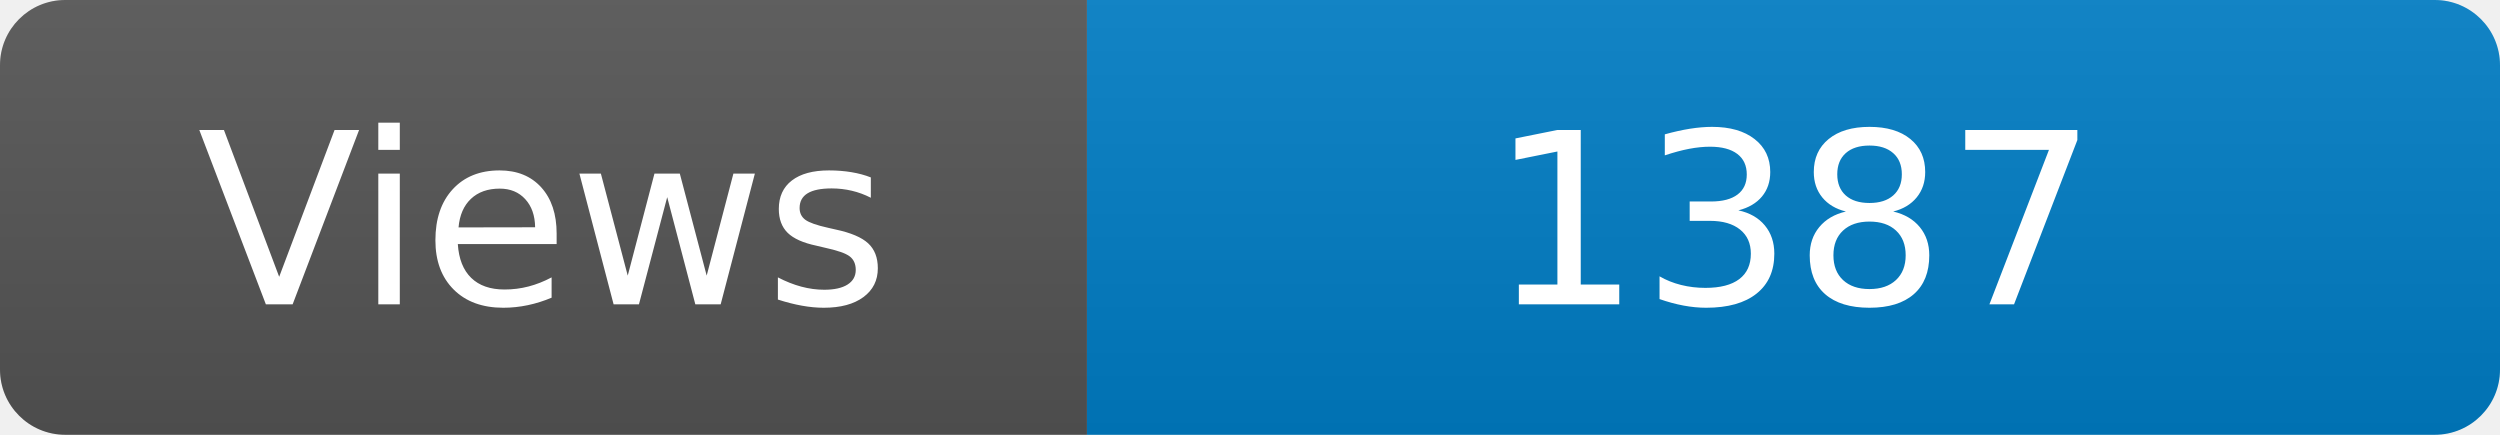
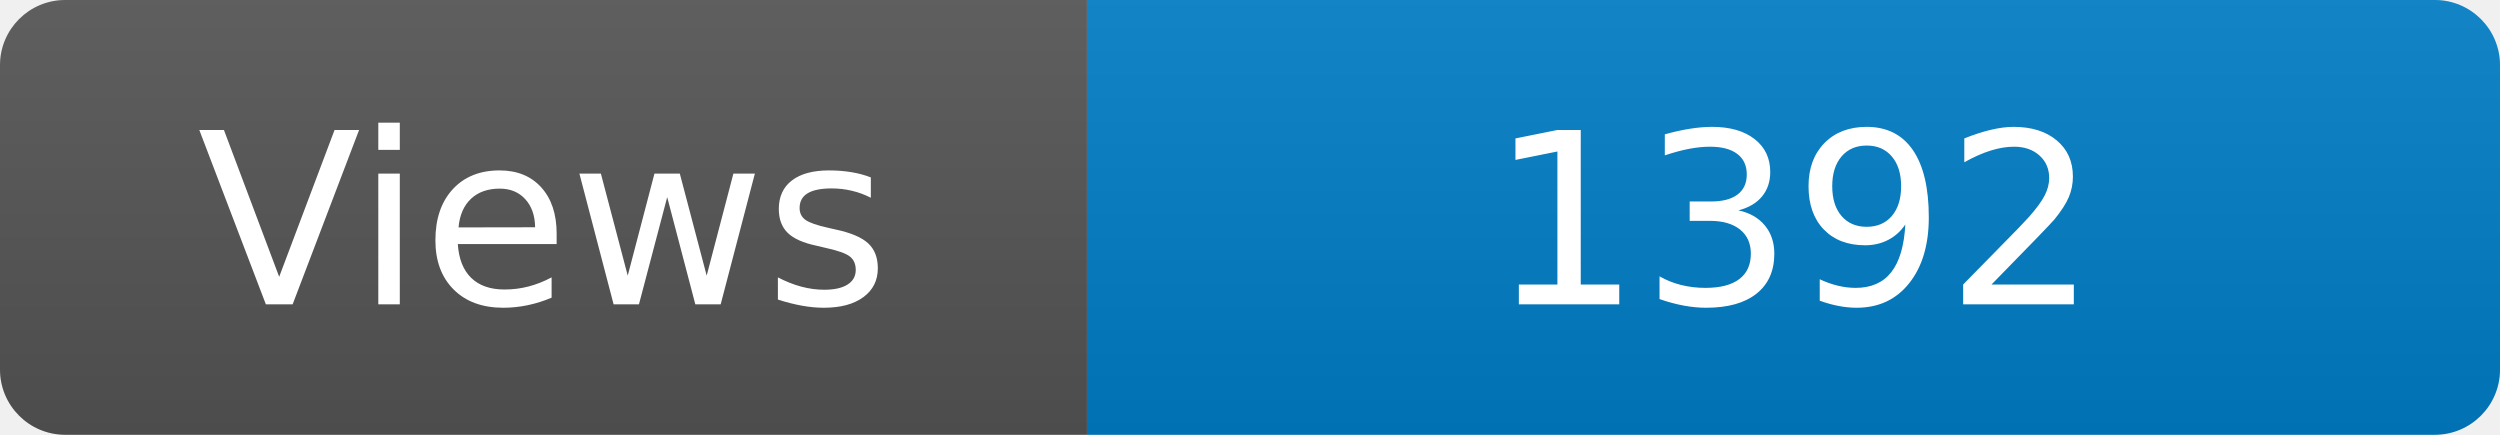
<svg xmlns="http://www.w3.org/2000/svg" width="115" height="20" role="img" aria-label="Maintained?: yes">
  <linearGradient id="s" x2="0" y2="100%">
    <stop offset="0" stop-color="#bbb" stop-opacity=".1" />
    <stop offset="1" stop-opacity=".1" />
  </linearGradient>
  <clipPath id="r">
    <rect width="115" height="20" rx="3" fill="#fff" />
  </clipPath>
  <g clip-path="url(#r)">
    <rect width="50" height="20" fill="#555" />
    <rect x="50" width="160" height="20" fill="#007ec6" />
    <rect width="115" height="20" fill="url(#s)" />
  </g>
  <g fill="#fff" text-anchor="middle" font-family="Verdana,Geneva,DejaVu Sans,sans-serif" font-size="110">
    <text x="250" y="140" transform="scale(.1)" fill="#fff">Views</text>
-     <text x="825" y="140" transform="scale(.1)" fill="#fff">1387</text>
+     <text x="825" y="140" transform="scale(.1)" fill="#fff">1392</text>
  </g>
</svg>
